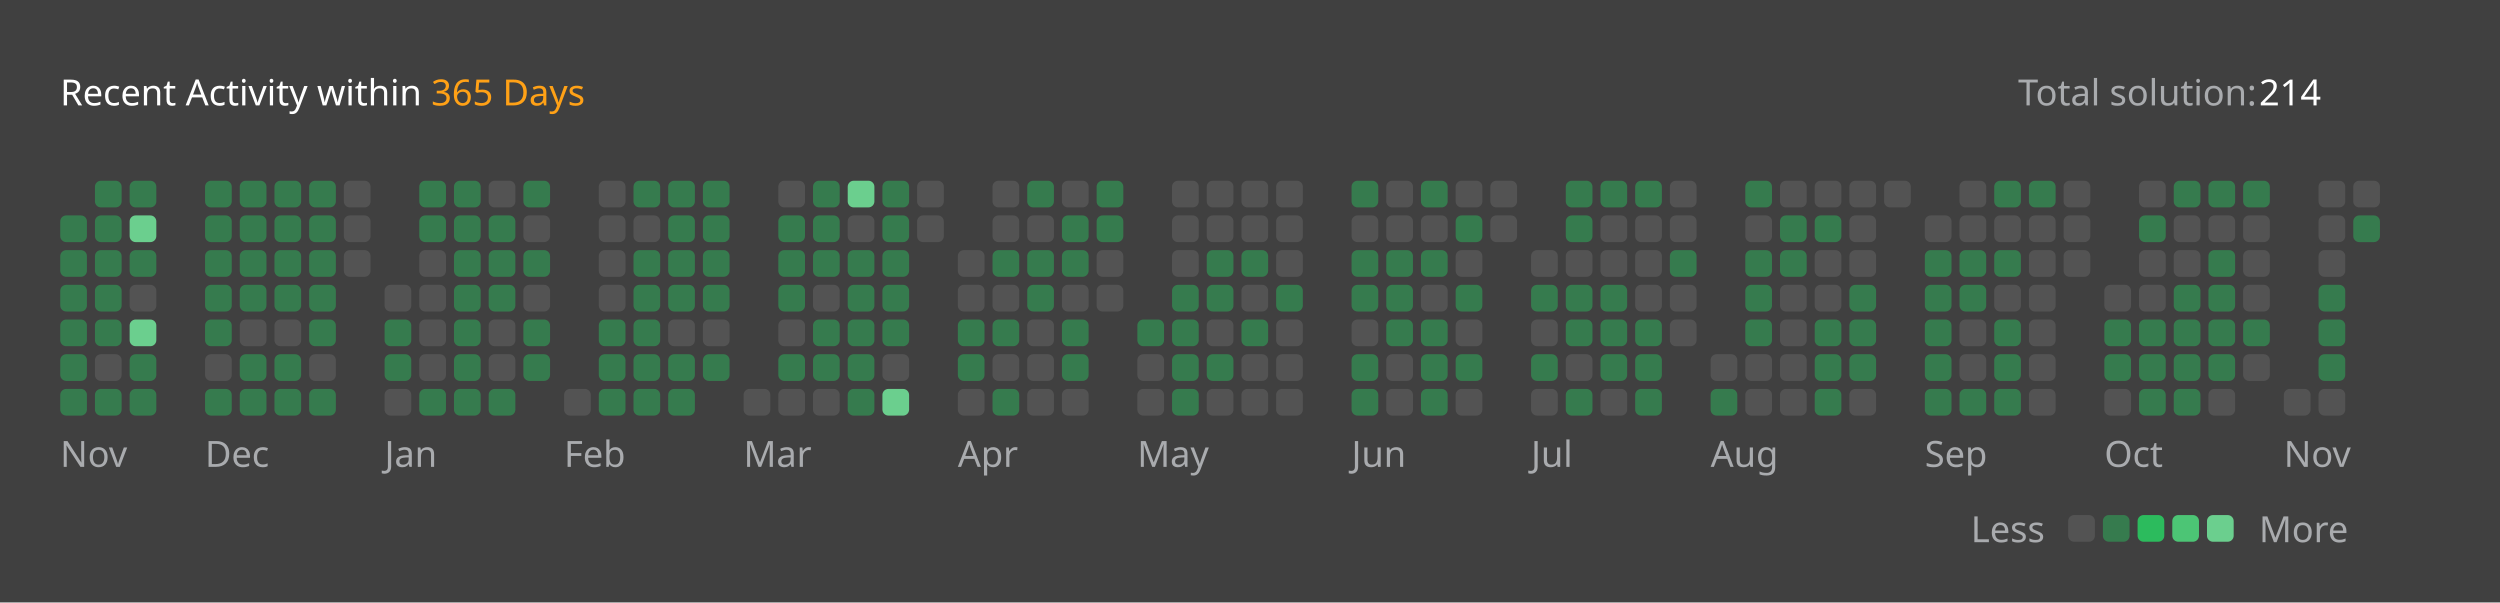
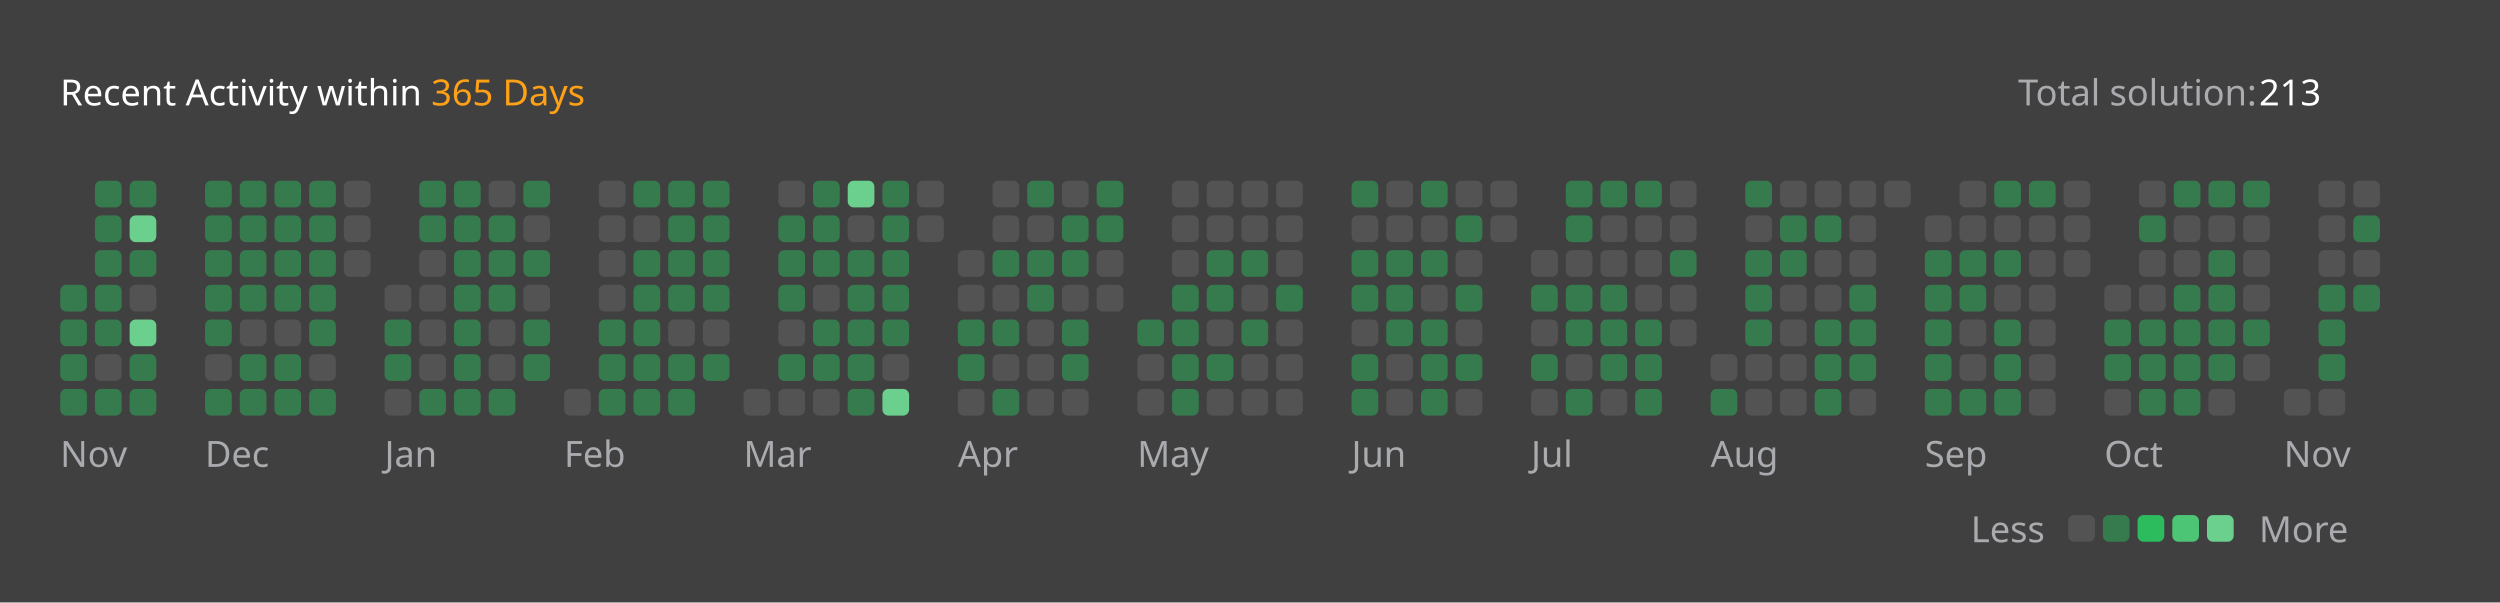
<svg xmlns="http://www.w3.org/2000/svg" version="1.1" height="200" width="830" viewBox="0 0 830 200">
  <style>*{font-family: "Segoe UI", Tahoma, Geneva, Verdana, sans-serif;}</style>
  <style>.title{font-weight: 500;font-size: 1rem;}</style>
  <style>.rotate-90{transform: rotate(-90deg);transform-origin: center;transform-box: fill-box;}</style>
  <style>.state{font-size: .75rem;}</style>
  <style>.light{color: #ffffff;fill: #ffffff;}</style>
  <style>.light-gray{color: #eff2f699;fill: #eff2f699;}</style>
  <style>.dark-gray{color: #ebebf54d;fill: #ebebf54d;}</style>
  <style>.gray{color: #747474;fill: #747474;}</style>
  <style>.orange{color: #ffa116;fill: #ffa116;}</style>
  <style>.background{color: #404040;fill: #404040;}</style>
  <style>.level-1-block{fill: #ffffff1a;}</style>
  <style>.level-2-block{fill: #2cb55d80;}</style>
  <style>.level-3-block{fill: #2cbb5dff;}</style>
  <style>.level-4-block{fill: #4cc575ff;}</style>
  <style>.level-5-block{fill: #6bcf8eff;}</style>
  <rect fill="#404040" x="0" y="0" width="830" height="200" rx="0.5rem" />
  <g text-anchor="start" text-decoration="1" class="title">
    <text x="20" y="35">
      <tspan class="light">Recent Activity within</tspan>
      <tspan class="orange">365 Days</tspan>
    </text>
  </g>
  <g class="state">
    <text x="670" y="35" class="light-gray"> Total solution: </text>
-     <text x="750" y="35" class="light"> 214 </text>
+     <text x="750" y="35" class="light"> 213 </text>
    <text x="678.88" y="180" class="light-gray" text-anchor="end">Less</text>
    <rect x="686.64" y="171" width="8.86" height="8.86" rx="2" ry="2" class="level-1-block" />
    <rect x="698.16" y="171" width="8.86" height="8.86" rx="2" ry="2" class="level-2-block" />
    <rect x="709.68" y="171" width="8.86" height="8.86" rx="2" ry="2" class="level-3-block" />
    <rect x="721.2" y="171" width="8.86" height="8.86" rx="2" ry="2" class="level-4-block" />
    <rect x="732.72" y="171" width="8.86" height="8.86" rx="2" ry="2" class="level-5-block" />
    <text x="750" y="180" class="light-gray">More</text>
  </g>
  <g x="20" y="60">
    <g x="20" y="60">
      <g x="20.0" y="60">
-         <rect x="20.0" y="71.52" width="8.86" height="8.86" rx="2" ry="2" class="level-2-block" />
-         <rect x="20.0" y="83.04" width="8.86" height="8.86" rx="2" ry="2" class="level-2-block" />
        <rect x="20.0" y="94.56" width="8.86" height="8.86" rx="2" ry="2" class="level-2-block" />
        <rect x="20.0" y="106.08" width="8.86" height="8.86" rx="2" ry="2" class="level-2-block" />
        <rect x="20.0" y="117.6" width="8.86" height="8.86" rx="2" ry="2" class="level-2-block" />
        <rect x="20.0" y="129.12" width="8.86" height="8.86" rx="2" ry="2" class="level-2-block" />
      </g>
      <g x="31.52" y="60">
        <rect x="31.52" y="60.0" width="8.86" height="8.86" rx="2" ry="2" class="level-2-block" />
        <rect x="31.52" y="71.52" width="8.86" height="8.86" rx="2" ry="2" class="level-2-block" />
        <rect x="31.52" y="83.04" width="8.86" height="8.86" rx="2" ry="2" class="level-2-block" />
        <rect x="31.52" y="94.56" width="8.86" height="8.86" rx="2" ry="2" class="level-2-block" />
        <rect x="31.52" y="106.08" width="8.86" height="8.86" rx="2" ry="2" class="level-2-block" />
        <rect x="31.52" y="117.6" width="8.86" height="8.86" rx="2" ry="2" class="level-1-block" />
        <rect x="31.52" y="129.12" width="8.86" height="8.86" rx="2" ry="2" class="level-2-block" />
      </g>
      <g x="43.04" y="60">
        <rect x="43.04" y="60.0" width="8.86" height="8.86" rx="2" ry="2" class="level-2-block" />
        <rect x="43.04" y="71.52" width="8.86" height="8.86" rx="2" ry="2" class="level-5-block" />
        <rect x="43.04" y="83.04" width="8.86" height="8.86" rx="2" ry="2" class="level-2-block" />
        <rect x="43.04" y="94.56" width="8.86" height="8.86" rx="2" ry="2" class="level-1-block" />
        <rect x="43.04" y="106.08" width="8.86" height="8.86" rx="2" ry="2" class="level-5-block" />
        <rect x="43.04" y="117.6" width="8.86" height="8.86" rx="2" ry="2" class="level-2-block" />
        <rect x="43.04" y="129.12" width="8.86" height="8.86" rx="2" ry="2" class="level-2-block" />
      </g>
      <text x="20.0" y="155" class="light-gray state">Nov</text>
    </g>
  </g>
  <g x="68.08" y="60">
    <g x="68.08" y="60">
      <g x="68.08" y="60">
        <rect x="68.08" y="60.0" width="8.86" height="8.86" rx="2" ry="2" class="level-2-block" />
        <rect x="68.08" y="71.52" width="8.86" height="8.86" rx="2" ry="2" class="level-2-block" />
        <rect x="68.08" y="83.04" width="8.86" height="8.86" rx="2" ry="2" class="level-2-block" />
        <rect x="68.08" y="94.56" width="8.86" height="8.86" rx="2" ry="2" class="level-2-block" />
        <rect x="68.08" y="106.08" width="8.86" height="8.86" rx="2" ry="2" class="level-2-block" />
        <rect x="68.08" y="117.6" width="8.86" height="8.86" rx="2" ry="2" class="level-1-block" />
        <rect x="68.08" y="129.12" width="8.86" height="8.86" rx="2" ry="2" class="level-2-block" />
      </g>
      <g x="79.6" y="60">
        <rect x="79.6" y="60.0" width="8.86" height="8.86" rx="2" ry="2" class="level-2-block" />
        <rect x="79.6" y="71.52" width="8.86" height="8.86" rx="2" ry="2" class="level-2-block" />
        <rect x="79.6" y="83.04" width="8.86" height="8.86" rx="2" ry="2" class="level-2-block" />
        <rect x="79.6" y="94.56" width="8.86" height="8.86" rx="2" ry="2" class="level-2-block" />
        <rect x="79.6" y="106.08" width="8.86" height="8.86" rx="2" ry="2" class="level-1-block" />
        <rect x="79.6" y="117.6" width="8.86" height="8.86" rx="2" ry="2" class="level-2-block" />
        <rect x="79.6" y="129.12" width="8.86" height="8.86" rx="2" ry="2" class="level-2-block" />
      </g>
      <g x="91.12" y="60">
        <rect x="91.12" y="60.0" width="8.86" height="8.86" rx="2" ry="2" class="level-2-block" />
        <rect x="91.12" y="71.52" width="8.86" height="8.86" rx="2" ry="2" class="level-2-block" />
        <rect x="91.12" y="83.04" width="8.86" height="8.86" rx="2" ry="2" class="level-2-block" />
        <rect x="91.12" y="94.56" width="8.86" height="8.86" rx="2" ry="2" class="level-2-block" />
        <rect x="91.12" y="106.08" width="8.86" height="8.86" rx="2" ry="2" class="level-1-block" />
        <rect x="91.12" y="117.6" width="8.86" height="8.86" rx="2" ry="2" class="level-2-block" />
        <rect x="91.12" y="129.12" width="8.86" height="8.86" rx="2" ry="2" class="level-2-block" />
      </g>
      <g x="102.64" y="60">
        <rect x="102.64" y="60.0" width="8.86" height="8.86" rx="2" ry="2" class="level-2-block" />
        <rect x="102.64" y="71.52" width="8.86" height="8.86" rx="2" ry="2" class="level-2-block" />
        <rect x="102.64" y="83.04" width="8.86" height="8.86" rx="2" ry="2" class="level-2-block" />
        <rect x="102.64" y="94.56" width="8.86" height="8.86" rx="2" ry="2" class="level-2-block" />
        <rect x="102.64" y="106.08" width="8.86" height="8.86" rx="2" ry="2" class="level-2-block" />
        <rect x="102.64" y="117.6" width="8.86" height="8.86" rx="2" ry="2" class="level-1-block" />
        <rect x="102.64" y="129.12" width="8.86" height="8.86" rx="2" ry="2" class="level-2-block" />
      </g>
      <g x="114.16" y="60">
        <rect x="114.16" y="60.0" width="8.86" height="8.86" rx="2" ry="2" class="level-1-block" />
        <rect x="114.16" y="71.52" width="8.86" height="8.86" rx="2" ry="2" class="level-1-block" />
        <rect x="114.16" y="83.04" width="8.86" height="8.86" rx="2" ry="2" class="level-1-block" />
      </g>
      <text x="68.08" y="155" class="light-gray state">Dec</text>
    </g>
  </g>
  <g x="127.68" y="60">
    <g x="127.68" y="60">
      <g x="127.68" y="60">
        <rect x="127.68" y="94.56" width="8.86" height="8.86" rx="2" ry="2" class="level-1-block" />
        <rect x="127.68" y="106.08" width="8.86" height="8.86" rx="2" ry="2" class="level-2-block" />
        <rect x="127.68" y="117.6" width="8.86" height="8.86" rx="2" ry="2" class="level-2-block" />
        <rect x="127.68" y="129.12" width="8.86" height="8.86" rx="2" ry="2" class="level-1-block" />
      </g>
      <g x="139.2" y="60">
        <rect x="139.2" y="60.0" width="8.86" height="8.86" rx="2" ry="2" class="level-2-block" />
        <rect x="139.2" y="71.52" width="8.86" height="8.86" rx="2" ry="2" class="level-2-block" />
        <rect x="139.2" y="83.04" width="8.86" height="8.86" rx="2" ry="2" class="level-1-block" />
        <rect x="139.2" y="94.56" width="8.86" height="8.86" rx="2" ry="2" class="level-1-block" />
        <rect x="139.2" y="106.08" width="8.86" height="8.86" rx="2" ry="2" class="level-1-block" />
        <rect x="139.2" y="117.6" width="8.86" height="8.86" rx="2" ry="2" class="level-1-block" />
        <rect x="139.2" y="129.12" width="8.86" height="8.86" rx="2" ry="2" class="level-2-block" />
      </g>
      <g x="150.72" y="60">
        <rect x="150.72" y="60.0" width="8.86" height="8.86" rx="2" ry="2" class="level-2-block" />
        <rect x="150.72" y="71.52" width="8.86" height="8.86" rx="2" ry="2" class="level-2-block" />
        <rect x="150.72" y="83.04" width="8.86" height="8.86" rx="2" ry="2" class="level-2-block" />
        <rect x="150.72" y="94.56" width="8.86" height="8.86" rx="2" ry="2" class="level-2-block" />
        <rect x="150.72" y="106.08" width="8.86" height="8.86" rx="2" ry="2" class="level-2-block" />
        <rect x="150.72" y="117.6" width="8.86" height="8.86" rx="2" ry="2" class="level-2-block" />
        <rect x="150.72" y="129.12" width="8.86" height="8.86" rx="2" ry="2" class="level-2-block" />
      </g>
      <g x="162.24" y="60">
        <rect x="162.24" y="60.0" width="8.86" height="8.86" rx="2" ry="2" class="level-1-block" />
        <rect x="162.24" y="71.52" width="8.86" height="8.86" rx="2" ry="2" class="level-2-block" />
        <rect x="162.24" y="83.04" width="8.86" height="8.86" rx="2" ry="2" class="level-2-block" />
        <rect x="162.24" y="94.56" width="8.86" height="8.86" rx="2" ry="2" class="level-2-block" />
        <rect x="162.24" y="106.08" width="8.86" height="8.86" rx="2" ry="2" class="level-1-block" />
        <rect x="162.24" y="117.6" width="8.86" height="8.86" rx="2" ry="2" class="level-1-block" />
        <rect x="162.24" y="129.12" width="8.86" height="8.86" rx="2" ry="2" class="level-2-block" />
      </g>
      <g x="173.76" y="60">
        <rect x="173.76" y="60.0" width="8.86" height="8.86" rx="2" ry="2" class="level-2-block" />
        <rect x="173.76" y="71.52" width="8.86" height="8.86" rx="2" ry="2" class="level-1-block" />
        <rect x="173.76" y="83.04" width="8.86" height="8.86" rx="2" ry="2" class="level-2-block" />
        <rect x="173.76" y="94.56" width="8.86" height="8.86" rx="2" ry="2" class="level-1-block" />
        <rect x="173.76" y="106.08" width="8.86" height="8.86" rx="2" ry="2" class="level-2-block" />
        <rect x="173.76" y="117.6" width="8.86" height="8.86" rx="2" ry="2" class="level-2-block" />
      </g>
      <text x="127.68" y="155" class="light-gray state">Jan</text>
    </g>
  </g>
  <g x="187.28" y="60">
    <g x="187.28" y="60">
      <g x="187.28" y="60">
        <rect x="187.28" y="129.12" width="8.86" height="8.86" rx="2" ry="2" class="level-1-block" />
      </g>
      <g x="198.8" y="60">
        <rect x="198.8" y="60.0" width="8.86" height="8.86" rx="2" ry="2" class="level-1-block" />
        <rect x="198.8" y="71.52" width="8.86" height="8.86" rx="2" ry="2" class="level-1-block" />
        <rect x="198.8" y="83.04" width="8.86" height="8.86" rx="2" ry="2" class="level-1-block" />
        <rect x="198.8" y="94.56" width="8.86" height="8.86" rx="2" ry="2" class="level-1-block" />
        <rect x="198.8" y="106.08" width="8.86" height="8.86" rx="2" ry="2" class="level-2-block" />
        <rect x="198.8" y="117.6" width="8.86" height="8.86" rx="2" ry="2" class="level-2-block" />
        <rect x="198.8" y="129.12" width="8.86" height="8.86" rx="2" ry="2" class="level-2-block" />
      </g>
      <g x="210.32" y="60">
        <rect x="210.32" y="60.0" width="8.86" height="8.86" rx="2" ry="2" class="level-2-block" />
        <rect x="210.32" y="71.52" width="8.86" height="8.86" rx="2" ry="2" class="level-1-block" />
        <rect x="210.32" y="83.04" width="8.86" height="8.86" rx="2" ry="2" class="level-2-block" />
        <rect x="210.32" y="94.56" width="8.86" height="8.86" rx="2" ry="2" class="level-2-block" />
        <rect x="210.32" y="106.08" width="8.86" height="8.86" rx="2" ry="2" class="level-2-block" />
        <rect x="210.32" y="117.6" width="8.86" height="8.86" rx="2" ry="2" class="level-2-block" />
        <rect x="210.32" y="129.12" width="8.86" height="8.86" rx="2" ry="2" class="level-2-block" />
      </g>
      <g x="221.84" y="60">
        <rect x="221.84" y="60.0" width="8.86" height="8.86" rx="2" ry="2" class="level-2-block" />
        <rect x="221.84" y="71.52" width="8.86" height="8.86" rx="2" ry="2" class="level-2-block" />
        <rect x="221.84" y="83.04" width="8.86" height="8.86" rx="2" ry="2" class="level-2-block" />
        <rect x="221.84" y="94.56" width="8.86" height="8.86" rx="2" ry="2" class="level-2-block" />
        <rect x="221.84" y="106.08" width="8.86" height="8.86" rx="2" ry="2" class="level-1-block" />
        <rect x="221.84" y="117.6" width="8.86" height="8.86" rx="2" ry="2" class="level-2-block" />
        <rect x="221.84" y="129.12" width="8.86" height="8.86" rx="2" ry="2" class="level-2-block" />
      </g>
      <g x="233.36" y="60">
        <rect x="233.36" y="60.0" width="8.86" height="8.86" rx="2" ry="2" class="level-2-block" />
        <rect x="233.36" y="71.52" width="8.86" height="8.86" rx="2" ry="2" class="level-2-block" />
        <rect x="233.36" y="83.04" width="8.86" height="8.86" rx="2" ry="2" class="level-2-block" />
        <rect x="233.36" y="94.56" width="8.86" height="8.86" rx="2" ry="2" class="level-2-block" />
        <rect x="233.36" y="106.08" width="8.86" height="8.86" rx="2" ry="2" class="level-1-block" />
        <rect x="233.36" y="117.6" width="8.86" height="8.86" rx="2" ry="2" class="level-2-block" />
      </g>
      <text x="187.28" y="155" class="light-gray state">Feb</text>
    </g>
  </g>
  <g x="246.88" y="60">
    <g x="246.88" y="60">
      <g x="246.88" y="60">
        <rect x="246.88" y="129.12" width="8.86" height="8.86" rx="2" ry="2" class="level-1-block" />
      </g>
      <g x="258.4" y="60">
        <rect x="258.4" y="60.0" width="8.86" height="8.86" rx="2" ry="2" class="level-1-block" />
        <rect x="258.4" y="71.52" width="8.86" height="8.86" rx="2" ry="2" class="level-2-block" />
        <rect x="258.4" y="83.04" width="8.86" height="8.86" rx="2" ry="2" class="level-2-block" />
        <rect x="258.4" y="94.56" width="8.86" height="8.86" rx="2" ry="2" class="level-2-block" />
        <rect x="258.4" y="106.08" width="8.86" height="8.86" rx="2" ry="2" class="level-1-block" />
        <rect x="258.4" y="117.6" width="8.86" height="8.86" rx="2" ry="2" class="level-2-block" />
        <rect x="258.4" y="129.12" width="8.86" height="8.86" rx="2" ry="2" class="level-1-block" />
      </g>
      <g x="269.92" y="60">
        <rect x="269.92" y="60.0" width="8.86" height="8.86" rx="2" ry="2" class="level-2-block" />
        <rect x="269.92" y="71.52" width="8.86" height="8.86" rx="2" ry="2" class="level-2-block" />
        <rect x="269.92" y="83.04" width="8.86" height="8.86" rx="2" ry="2" class="level-2-block" />
        <rect x="269.92" y="94.56" width="8.86" height="8.86" rx="2" ry="2" class="level-1-block" />
        <rect x="269.92" y="106.08" width="8.86" height="8.86" rx="2" ry="2" class="level-2-block" />
        <rect x="269.92" y="117.6" width="8.86" height="8.86" rx="2" ry="2" class="level-2-block" />
        <rect x="269.92" y="129.12" width="8.86" height="8.86" rx="2" ry="2" class="level-1-block" />
      </g>
      <g x="281.44" y="60">
        <rect x="281.44" y="60.0" width="8.86" height="8.86" rx="2" ry="2" class="level-5-block" />
        <rect x="281.44" y="71.52" width="8.86" height="8.86" rx="2" ry="2" class="level-1-block" />
        <rect x="281.44" y="83.04" width="8.86" height="8.86" rx="2" ry="2" class="level-2-block" />
        <rect x="281.44" y="94.56" width="8.86" height="8.86" rx="2" ry="2" class="level-2-block" />
        <rect x="281.44" y="106.08" width="8.86" height="8.86" rx="2" ry="2" class="level-2-block" />
        <rect x="281.44" y="117.6" width="8.86" height="8.86" rx="2" ry="2" class="level-2-block" />
        <rect x="281.44" y="129.12" width="8.86" height="8.86" rx="2" ry="2" class="level-2-block" />
      </g>
      <g x="292.96" y="60">
        <rect x="292.96" y="60.0" width="8.86" height="8.86" rx="2" ry="2" class="level-2-block" />
        <rect x="292.96" y="71.52" width="8.86" height="8.86" rx="2" ry="2" class="level-2-block" />
        <rect x="292.96" y="83.04" width="8.86" height="8.86" rx="2" ry="2" class="level-2-block" />
        <rect x="292.96" y="94.56" width="8.86" height="8.86" rx="2" ry="2" class="level-2-block" />
        <rect x="292.96" y="106.08" width="8.86" height="8.86" rx="2" ry="2" class="level-2-block" />
        <rect x="292.96" y="117.6" width="8.86" height="8.86" rx="2" ry="2" class="level-1-block" />
        <rect x="292.96" y="129.12" width="8.86" height="8.86" rx="2" ry="2" class="level-5-block" />
      </g>
      <g x="304.48" y="60">
        <rect x="304.48" y="60.0" width="8.86" height="8.86" rx="2" ry="2" class="level-1-block" />
        <rect x="304.48" y="71.52" width="8.86" height="8.86" rx="2" ry="2" class="level-1-block" />
      </g>
      <text x="246.88" y="155" class="light-gray state">Mar</text>
    </g>
  </g>
  <g x="318.0" y="60">
    <g x="318.0" y="60">
      <g x="318.0" y="60">
        <rect x="318.0" y="83.04" width="8.86" height="8.86" rx="2" ry="2" class="level-1-block" />
        <rect x="318.0" y="94.56" width="8.86" height="8.86" rx="2" ry="2" class="level-1-block" />
        <rect x="318.0" y="106.08" width="8.86" height="8.86" rx="2" ry="2" class="level-2-block" />
        <rect x="318.0" y="117.6" width="8.86" height="8.86" rx="2" ry="2" class="level-2-block" />
        <rect x="318.0" y="129.12" width="8.86" height="8.86" rx="2" ry="2" class="level-1-block" />
      </g>
      <g x="329.52" y="60">
        <rect x="329.52" y="60.0" width="8.86" height="8.86" rx="2" ry="2" class="level-1-block" />
        <rect x="329.52" y="71.52" width="8.86" height="8.86" rx="2" ry="2" class="level-1-block" />
        <rect x="329.52" y="83.04" width="8.86" height="8.86" rx="2" ry="2" class="level-2-block" />
        <rect x="329.52" y="94.56" width="8.86" height="8.86" rx="2" ry="2" class="level-1-block" />
        <rect x="329.52" y="106.08" width="8.86" height="8.86" rx="2" ry="2" class="level-2-block" />
        <rect x="329.52" y="117.6" width="8.86" height="8.86" rx="2" ry="2" class="level-1-block" />
        <rect x="329.52" y="129.12" width="8.86" height="8.86" rx="2" ry="2" class="level-2-block" />
      </g>
      <g x="341.04" y="60">
        <rect x="341.04" y="60.0" width="8.86" height="8.86" rx="2" ry="2" class="level-2-block" />
        <rect x="341.04" y="71.52" width="8.86" height="8.86" rx="2" ry="2" class="level-1-block" />
        <rect x="341.04" y="83.04" width="8.86" height="8.86" rx="2" ry="2" class="level-2-block" />
        <rect x="341.04" y="94.56" width="8.86" height="8.86" rx="2" ry="2" class="level-2-block" />
        <rect x="341.04" y="106.08" width="8.86" height="8.86" rx="2" ry="2" class="level-1-block" />
        <rect x="341.04" y="117.6" width="8.86" height="8.86" rx="2" ry="2" class="level-1-block" />
        <rect x="341.04" y="129.12" width="8.86" height="8.86" rx="2" ry="2" class="level-1-block" />
      </g>
      <g x="352.56" y="60">
        <rect x="352.56" y="60.0" width="8.86" height="8.86" rx="2" ry="2" class="level-1-block" />
        <rect x="352.56" y="71.52" width="8.86" height="8.86" rx="2" ry="2" class="level-2-block" />
        <rect x="352.56" y="83.04" width="8.86" height="8.86" rx="2" ry="2" class="level-2-block" />
        <rect x="352.56" y="94.56" width="8.86" height="8.86" rx="2" ry="2" class="level-1-block" />
        <rect x="352.56" y="106.08" width="8.86" height="8.86" rx="2" ry="2" class="level-2-block" />
        <rect x="352.56" y="117.6" width="8.86" height="8.86" rx="2" ry="2" class="level-2-block" />
        <rect x="352.56" y="129.12" width="8.86" height="8.86" rx="2" ry="2" class="level-1-block" />
      </g>
      <g x="364.08" y="60">
        <rect x="364.08" y="60.0" width="8.86" height="8.86" rx="2" ry="2" class="level-2-block" />
        <rect x="364.08" y="71.52" width="8.86" height="8.86" rx="2" ry="2" class="level-2-block" />
        <rect x="364.08" y="83.04" width="8.86" height="8.86" rx="2" ry="2" class="level-1-block" />
        <rect x="364.08" y="94.56" width="8.86" height="8.86" rx="2" ry="2" class="level-1-block" />
      </g>
      <text x="318.0" y="155" class="light-gray state">Apr</text>
    </g>
  </g>
  <g x="377.6" y="60">
    <g x="377.6" y="60">
      <g x="377.6" y="60">
        <rect x="377.6" y="106.08" width="8.86" height="8.86" rx="2" ry="2" class="level-2-block" />
        <rect x="377.6" y="117.6" width="8.86" height="8.86" rx="2" ry="2" class="level-1-block" />
        <rect x="377.6" y="129.12" width="8.86" height="8.86" rx="2" ry="2" class="level-1-block" />
      </g>
      <g x="389.12" y="60">
        <rect x="389.12" y="60.0" width="8.86" height="8.86" rx="2" ry="2" class="level-1-block" />
        <rect x="389.12" y="71.52" width="8.86" height="8.86" rx="2" ry="2" class="level-1-block" />
        <rect x="389.12" y="83.04" width="8.86" height="8.86" rx="2" ry="2" class="level-1-block" />
        <rect x="389.12" y="94.56" width="8.86" height="8.86" rx="2" ry="2" class="level-2-block" />
        <rect x="389.12" y="106.08" width="8.86" height="8.86" rx="2" ry="2" class="level-2-block" />
        <rect x="389.12" y="117.6" width="8.86" height="8.86" rx="2" ry="2" class="level-2-block" />
        <rect x="389.12" y="129.12" width="8.86" height="8.86" rx="2" ry="2" class="level-2-block" />
      </g>
      <g x="400.64" y="60">
        <rect x="400.64" y="60.0" width="8.86" height="8.86" rx="2" ry="2" class="level-1-block" />
        <rect x="400.64" y="71.52" width="8.86" height="8.86" rx="2" ry="2" class="level-1-block" />
        <rect x="400.64" y="83.04" width="8.86" height="8.86" rx="2" ry="2" class="level-2-block" />
        <rect x="400.64" y="94.56" width="8.86" height="8.86" rx="2" ry="2" class="level-2-block" />
        <rect x="400.64" y="106.08" width="8.86" height="8.86" rx="2" ry="2" class="level-1-block" />
        <rect x="400.64" y="117.6" width="8.86" height="8.86" rx="2" ry="2" class="level-2-block" />
        <rect x="400.64" y="129.12" width="8.86" height="8.86" rx="2" ry="2" class="level-1-block" />
      </g>
      <g x="412.16" y="60">
        <rect x="412.16" y="60.0" width="8.86" height="8.86" rx="2" ry="2" class="level-1-block" />
        <rect x="412.16" y="71.52" width="8.86" height="8.86" rx="2" ry="2" class="level-1-block" />
        <rect x="412.16" y="83.04" width="8.86" height="8.86" rx="2" ry="2" class="level-2-block" />
        <rect x="412.16" y="94.56" width="8.86" height="8.86" rx="2" ry="2" class="level-1-block" />
        <rect x="412.16" y="106.08" width="8.86" height="8.86" rx="2" ry="2" class="level-2-block" />
        <rect x="412.16" y="117.6" width="8.86" height="8.86" rx="2" ry="2" class="level-1-block" />
        <rect x="412.16" y="129.12" width="8.86" height="8.86" rx="2" ry="2" class="level-1-block" />
      </g>
      <g x="423.68" y="60">
        <rect x="423.68" y="60.0" width="8.86" height="8.86" rx="2" ry="2" class="level-1-block" />
        <rect x="423.68" y="71.52" width="8.86" height="8.86" rx="2" ry="2" class="level-1-block" />
        <rect x="423.68" y="83.04" width="8.86" height="8.86" rx="2" ry="2" class="level-1-block" />
        <rect x="423.68" y="94.56" width="8.86" height="8.86" rx="2" ry="2" class="level-2-block" />
        <rect x="423.68" y="106.08" width="8.86" height="8.86" rx="2" ry="2" class="level-1-block" />
        <rect x="423.68" y="117.6" width="8.86" height="8.86" rx="2" ry="2" class="level-1-block" />
        <rect x="423.68" y="129.12" width="8.86" height="8.86" rx="2" ry="2" class="level-1-block" />
      </g>
      <text x="377.6" y="155" class="light-gray state">May</text>
    </g>
  </g>
  <g x="448.72" y="60">
    <g x="448.72" y="60">
      <g x="448.72" y="60">
        <rect x="448.72" y="60.0" width="8.86" height="8.86" rx="2" ry="2" class="level-2-block" />
        <rect x="448.72" y="71.52" width="8.86" height="8.86" rx="2" ry="2" class="level-1-block" />
        <rect x="448.72" y="83.04" width="8.86" height="8.86" rx="2" ry="2" class="level-2-block" />
        <rect x="448.72" y="94.56" width="8.86" height="8.86" rx="2" ry="2" class="level-2-block" />
        <rect x="448.72" y="106.08" width="8.86" height="8.86" rx="2" ry="2" class="level-1-block" />
        <rect x="448.72" y="117.6" width="8.86" height="8.86" rx="2" ry="2" class="level-2-block" />
        <rect x="448.72" y="129.12" width="8.86" height="8.86" rx="2" ry="2" class="level-2-block" />
      </g>
      <g x="460.24" y="60">
        <rect x="460.24" y="60.0" width="8.86" height="8.86" rx="2" ry="2" class="level-1-block" />
        <rect x="460.24" y="71.52" width="8.86" height="8.86" rx="2" ry="2" class="level-1-block" />
        <rect x="460.24" y="83.04" width="8.86" height="8.86" rx="2" ry="2" class="level-2-block" />
        <rect x="460.24" y="94.56" width="8.86" height="8.86" rx="2" ry="2" class="level-2-block" />
        <rect x="460.24" y="106.08" width="8.86" height="8.86" rx="2" ry="2" class="level-2-block" />
        <rect x="460.24" y="117.6" width="8.86" height="8.86" rx="2" ry="2" class="level-1-block" />
        <rect x="460.24" y="129.12" width="8.86" height="8.86" rx="2" ry="2" class="level-1-block" />
      </g>
      <g x="471.76" y="60">
        <rect x="471.76" y="60.0" width="8.86" height="8.86" rx="2" ry="2" class="level-2-block" />
        <rect x="471.76" y="71.52" width="8.86" height="8.86" rx="2" ry="2" class="level-1-block" />
        <rect x="471.76" y="83.04" width="8.86" height="8.86" rx="2" ry="2" class="level-2-block" />
        <rect x="471.76" y="94.56" width="8.86" height="8.86" rx="2" ry="2" class="level-1-block" />
        <rect x="471.76" y="106.08" width="8.86" height="8.86" rx="2" ry="2" class="level-2-block" />
        <rect x="471.76" y="117.6" width="8.86" height="8.86" rx="2" ry="2" class="level-2-block" />
        <rect x="471.76" y="129.12" width="8.86" height="8.86" rx="2" ry="2" class="level-2-block" />
      </g>
      <g x="483.28" y="60">
        <rect x="483.28" y="60.0" width="8.86" height="8.86" rx="2" ry="2" class="level-1-block" />
        <rect x="483.28" y="71.52" width="8.86" height="8.86" rx="2" ry="2" class="level-2-block" />
        <rect x="483.28" y="83.04" width="8.86" height="8.86" rx="2" ry="2" class="level-1-block" />
        <rect x="483.28" y="94.56" width="8.86" height="8.86" rx="2" ry="2" class="level-2-block" />
        <rect x="483.28" y="106.08" width="8.86" height="8.86" rx="2" ry="2" class="level-1-block" />
        <rect x="483.28" y="117.6" width="8.86" height="8.86" rx="2" ry="2" class="level-2-block" />
        <rect x="483.28" y="129.12" width="8.86" height="8.86" rx="2" ry="2" class="level-1-block" />
      </g>
      <g x="494.8" y="60">
        <rect x="494.8" y="60.0" width="8.86" height="8.86" rx="2" ry="2" class="level-1-block" />
        <rect x="494.8" y="71.52" width="8.86" height="8.86" rx="2" ry="2" class="level-1-block" />
      </g>
      <text x="448.72" y="155" class="light-gray state">Jun</text>
    </g>
  </g>
  <g x="508.32" y="60">
    <g x="508.32" y="60">
      <g x="508.32" y="60">
        <rect x="508.32" y="83.04" width="8.86" height="8.86" rx="2" ry="2" class="level-1-block" />
        <rect x="508.32" y="94.56" width="8.86" height="8.86" rx="2" ry="2" class="level-2-block" />
        <rect x="508.32" y="106.08" width="8.86" height="8.86" rx="2" ry="2" class="level-1-block" />
        <rect x="508.32" y="117.6" width="8.86" height="8.86" rx="2" ry="2" class="level-2-block" />
        <rect x="508.32" y="129.12" width="8.86" height="8.86" rx="2" ry="2" class="level-1-block" />
      </g>
      <g x="519.84" y="60">
        <rect x="519.84" y="60.0" width="8.86" height="8.86" rx="2" ry="2" class="level-2-block" />
        <rect x="519.84" y="71.52" width="8.86" height="8.86" rx="2" ry="2" class="level-2-block" />
        <rect x="519.84" y="83.04" width="8.86" height="8.86" rx="2" ry="2" class="level-1-block" />
        <rect x="519.84" y="94.56" width="8.86" height="8.86" rx="2" ry="2" class="level-2-block" />
        <rect x="519.84" y="106.08" width="8.86" height="8.86" rx="2" ry="2" class="level-2-block" />
        <rect x="519.84" y="117.6" width="8.86" height="8.86" rx="2" ry="2" class="level-1-block" />
        <rect x="519.84" y="129.12" width="8.86" height="8.86" rx="2" ry="2" class="level-2-block" />
      </g>
      <g x="531.36" y="60">
        <rect x="531.36" y="60.0" width="8.86" height="8.86" rx="2" ry="2" class="level-2-block" />
        <rect x="531.36" y="71.52" width="8.86" height="8.86" rx="2" ry="2" class="level-1-block" />
        <rect x="531.36" y="83.04" width="8.86" height="8.86" rx="2" ry="2" class="level-1-block" />
        <rect x="531.36" y="94.56" width="8.86" height="8.86" rx="2" ry="2" class="level-2-block" />
        <rect x="531.36" y="106.08" width="8.86" height="8.86" rx="2" ry="2" class="level-2-block" />
        <rect x="531.36" y="117.6" width="8.86" height="8.86" rx="2" ry="2" class="level-2-block" />
        <rect x="531.36" y="129.12" width="8.86" height="8.86" rx="2" ry="2" class="level-1-block" />
      </g>
      <g x="542.88" y="60">
        <rect x="542.88" y="60.0" width="8.86" height="8.86" rx="2" ry="2" class="level-2-block" />
        <rect x="542.88" y="71.52" width="8.86" height="8.86" rx="2" ry="2" class="level-1-block" />
        <rect x="542.88" y="83.04" width="8.86" height="8.86" rx="2" ry="2" class="level-1-block" />
        <rect x="542.88" y="94.56" width="8.86" height="8.86" rx="2" ry="2" class="level-1-block" />
        <rect x="542.88" y="106.08" width="8.86" height="8.86" rx="2" ry="2" class="level-2-block" />
        <rect x="542.88" y="117.6" width="8.86" height="8.86" rx="2" ry="2" class="level-2-block" />
        <rect x="542.88" y="129.12" width="8.86" height="8.86" rx="2" ry="2" class="level-2-block" />
      </g>
      <g x="554.4" y="60">
        <rect x="554.4" y="60.0" width="8.86" height="8.86" rx="2" ry="2" class="level-1-block" />
        <rect x="554.4" y="71.52" width="8.86" height="8.86" rx="2" ry="2" class="level-1-block" />
        <rect x="554.4" y="83.04" width="8.86" height="8.86" rx="2" ry="2" class="level-2-block" />
        <rect x="554.4" y="94.56" width="8.86" height="8.86" rx="2" ry="2" class="level-1-block" />
        <rect x="554.4" y="106.08" width="8.86" height="8.86" rx="2" ry="2" class="level-1-block" />
      </g>
      <text x="508.32" y="155" class="light-gray state">Jul</text>
    </g>
  </g>
  <g x="567.92" y="60">
    <g x="567.92" y="60">
      <g x="567.92" y="60">
        <rect x="567.92" y="117.6" width="8.86" height="8.86" rx="2" ry="2" class="level-1-block" />
        <rect x="567.92" y="129.12" width="8.86" height="8.86" rx="2" ry="2" class="level-2-block" />
      </g>
      <g x="579.44" y="60">
        <rect x="579.44" y="60.0" width="8.86" height="8.86" rx="2" ry="2" class="level-2-block" />
        <rect x="579.44" y="71.52" width="8.86" height="8.86" rx="2" ry="2" class="level-1-block" />
        <rect x="579.44" y="83.04" width="8.86" height="8.86" rx="2" ry="2" class="level-2-block" />
        <rect x="579.44" y="94.56" width="8.86" height="8.86" rx="2" ry="2" class="level-2-block" />
        <rect x="579.44" y="106.08" width="8.86" height="8.86" rx="2" ry="2" class="level-2-block" />
        <rect x="579.44" y="117.6" width="8.86" height="8.86" rx="2" ry="2" class="level-1-block" />
        <rect x="579.44" y="129.12" width="8.86" height="8.86" rx="2" ry="2" class="level-1-block" />
      </g>
      <g x="590.96" y="60">
        <rect x="590.96" y="60.0" width="8.86" height="8.86" rx="2" ry="2" class="level-1-block" />
        <rect x="590.96" y="71.52" width="8.86" height="8.86" rx="2" ry="2" class="level-2-block" />
        <rect x="590.96" y="83.04" width="8.86" height="8.86" rx="2" ry="2" class="level-2-block" />
        <rect x="590.96" y="94.56" width="8.86" height="8.86" rx="2" ry="2" class="level-1-block" />
        <rect x="590.96" y="106.08" width="8.86" height="8.86" rx="2" ry="2" class="level-1-block" />
        <rect x="590.96" y="117.6" width="8.86" height="8.86" rx="2" ry="2" class="level-1-block" />
        <rect x="590.96" y="129.12" width="8.86" height="8.86" rx="2" ry="2" class="level-1-block" />
      </g>
      <g x="602.48" y="60">
        <rect x="602.48" y="60.0" width="8.86" height="8.86" rx="2" ry="2" class="level-1-block" />
        <rect x="602.48" y="71.52" width="8.86" height="8.86" rx="2" ry="2" class="level-2-block" />
        <rect x="602.48" y="83.04" width="8.86" height="8.86" rx="2" ry="2" class="level-1-block" />
        <rect x="602.48" y="94.56" width="8.86" height="8.86" rx="2" ry="2" class="level-1-block" />
        <rect x="602.48" y="106.08" width="8.86" height="8.86" rx="2" ry="2" class="level-2-block" />
        <rect x="602.48" y="117.6" width="8.86" height="8.86" rx="2" ry="2" class="level-2-block" />
        <rect x="602.48" y="129.12" width="8.86" height="8.86" rx="2" ry="2" class="level-2-block" />
      </g>
      <g x="614" y="60">
        <rect x="614" y="60.0" width="8.86" height="8.86" rx="2" ry="2" class="level-1-block" />
        <rect x="614" y="71.52" width="8.86" height="8.86" rx="2" ry="2" class="level-1-block" />
        <rect x="614" y="83.04" width="8.86" height="8.86" rx="2" ry="2" class="level-1-block" />
        <rect x="614" y="94.56" width="8.86" height="8.86" rx="2" ry="2" class="level-2-block" />
        <rect x="614" y="106.08" width="8.86" height="8.86" rx="2" ry="2" class="level-2-block" />
        <rect x="614" y="117.6" width="8.86" height="8.86" rx="2" ry="2" class="level-2-block" />
        <rect x="614" y="129.12" width="8.86" height="8.86" rx="2" ry="2" class="level-1-block" />
      </g>
      <g x="625.52" y="60">
        <rect x="625.52" y="60.0" width="8.86" height="8.86" rx="2" ry="2" class="level-1-block" />
      </g>
      <text x="567.92" y="155" class="light-gray state">Aug</text>
    </g>
  </g>
  <g x="639.04" y="60">
    <g x="639.04" y="60">
      <g x="639.04" y="60">
        <rect x="639.04" y="71.52" width="8.86" height="8.86" rx="2" ry="2" class="level-1-block" />
        <rect x="639.04" y="83.04" width="8.86" height="8.86" rx="2" ry="2" class="level-2-block" />
        <rect x="639.04" y="94.56" width="8.86" height="8.86" rx="2" ry="2" class="level-2-block" />
        <rect x="639.04" y="106.08" width="8.86" height="8.86" rx="2" ry="2" class="level-2-block" />
        <rect x="639.04" y="117.6" width="8.86" height="8.86" rx="2" ry="2" class="level-2-block" />
        <rect x="639.04" y="129.12" width="8.86" height="8.86" rx="2" ry="2" class="level-2-block" />
      </g>
      <g x="650.56" y="60">
        <rect x="650.56" y="60.0" width="8.86" height="8.86" rx="2" ry="2" class="level-1-block" />
        <rect x="650.56" y="71.52" width="8.86" height="8.86" rx="2" ry="2" class="level-1-block" />
        <rect x="650.56" y="83.04" width="8.86" height="8.86" rx="2" ry="2" class="level-2-block" />
        <rect x="650.56" y="94.56" width="8.86" height="8.86" rx="2" ry="2" class="level-2-block" />
        <rect x="650.56" y="106.08" width="8.86" height="8.86" rx="2" ry="2" class="level-1-block" />
        <rect x="650.56" y="117.6" width="8.86" height="8.86" rx="2" ry="2" class="level-1-block" />
        <rect x="650.56" y="129.12" width="8.86" height="8.86" rx="2" ry="2" class="level-2-block" />
      </g>
      <g x="662.08" y="60">
        <rect x="662.08" y="60.0" width="8.86" height="8.86" rx="2" ry="2" class="level-2-block" />
        <rect x="662.08" y="71.52" width="8.86" height="8.86" rx="2" ry="2" class="level-1-block" />
        <rect x="662.08" y="83.04" width="8.86" height="8.86" rx="2" ry="2" class="level-2-block" />
        <rect x="662.08" y="94.56" width="8.86" height="8.86" rx="2" ry="2" class="level-1-block" />
        <rect x="662.08" y="106.08" width="8.86" height="8.86" rx="2" ry="2" class="level-2-block" />
        <rect x="662.08" y="117.6" width="8.86" height="8.86" rx="2" ry="2" class="level-2-block" />
        <rect x="662.08" y="129.12" width="8.86" height="8.86" rx="2" ry="2" class="level-2-block" />
      </g>
      <g x="673.6" y="60">
        <rect x="673.6" y="60.0" width="8.86" height="8.86" rx="2" ry="2" class="level-2-block" />
        <rect x="673.6" y="71.52" width="8.86" height="8.86" rx="2" ry="2" class="level-1-block" />
        <rect x="673.6" y="83.04" width="8.86" height="8.86" rx="2" ry="2" class="level-1-block" />
        <rect x="673.6" y="94.56" width="8.86" height="8.86" rx="2" ry="2" class="level-1-block" />
        <rect x="673.6" y="106.08" width="8.86" height="8.86" rx="2" ry="2" class="level-1-block" />
        <rect x="673.6" y="117.6" width="8.86" height="8.86" rx="2" ry="2" class="level-1-block" />
        <rect x="673.6" y="129.12" width="8.86" height="8.86" rx="2" ry="2" class="level-1-block" />
      </g>
      <g x="685.12" y="60">
        <rect x="685.12" y="60.0" width="8.86" height="8.86" rx="2" ry="2" class="level-1-block" />
        <rect x="685.12" y="71.52" width="8.86" height="8.86" rx="2" ry="2" class="level-1-block" />
        <rect x="685.12" y="83.04" width="8.86" height="8.86" rx="2" ry="2" class="level-1-block" />
      </g>
      <text x="639.04" y="155" class="light-gray state">Sep</text>
    </g>
  </g>
  <g x="698.64" y="60">
    <g x="698.64" y="60">
      <g x="698.64" y="60">
        <rect x="698.64" y="94.56" width="8.86" height="8.86" rx="2" ry="2" class="level-1-block" />
        <rect x="698.64" y="106.08" width="8.86" height="8.86" rx="2" ry="2" class="level-2-block" />
        <rect x="698.64" y="117.6" width="8.86" height="8.86" rx="2" ry="2" class="level-2-block" />
        <rect x="698.64" y="129.12" width="8.86" height="8.86" rx="2" ry="2" class="level-1-block" />
      </g>
      <g x="710.16" y="60">
        <rect x="710.16" y="60.0" width="8.86" height="8.86" rx="2" ry="2" class="level-1-block" />
        <rect x="710.16" y="71.52" width="8.86" height="8.86" rx="2" ry="2" class="level-2-block" />
        <rect x="710.16" y="83.04" width="8.86" height="8.86" rx="2" ry="2" class="level-1-block" />
        <rect x="710.16" y="94.56" width="8.86" height="8.86" rx="2" ry="2" class="level-1-block" />
        <rect x="710.16" y="106.08" width="8.86" height="8.86" rx="2" ry="2" class="level-2-block" />
        <rect x="710.16" y="117.6" width="8.86" height="8.86" rx="2" ry="2" class="level-2-block" />
        <rect x="710.16" y="129.12" width="8.86" height="8.86" rx="2" ry="2" class="level-2-block" />
      </g>
      <g x="721.68" y="60">
        <rect x="721.68" y="60.0" width="8.86" height="8.86" rx="2" ry="2" class="level-2-block" />
        <rect x="721.68" y="71.52" width="8.86" height="8.86" rx="2" ry="2" class="level-1-block" />
        <rect x="721.68" y="83.04" width="8.86" height="8.86" rx="2" ry="2" class="level-1-block" />
        <rect x="721.68" y="94.56" width="8.86" height="8.86" rx="2" ry="2" class="level-2-block" />
        <rect x="721.68" y="106.08" width="8.86" height="8.86" rx="2" ry="2" class="level-2-block" />
        <rect x="721.68" y="117.6" width="8.86" height="8.86" rx="2" ry="2" class="level-2-block" />
        <rect x="721.68" y="129.12" width="8.86" height="8.86" rx="2" ry="2" class="level-2-block" />
      </g>
      <g x="733.2" y="60">
        <rect x="733.2" y="60.0" width="8.86" height="8.86" rx="2" ry="2" class="level-2-block" />
        <rect x="733.2" y="71.52" width="8.86" height="8.86" rx="2" ry="2" class="level-1-block" />
        <rect x="733.2" y="83.04" width="8.86" height="8.86" rx="2" ry="2" class="level-2-block" />
        <rect x="733.2" y="94.56" width="8.86" height="8.86" rx="2" ry="2" class="level-2-block" />
        <rect x="733.2" y="106.08" width="8.86" height="8.86" rx="2" ry="2" class="level-2-block" />
        <rect x="733.2" y="117.6" width="8.86" height="8.86" rx="2" ry="2" class="level-2-block" />
        <rect x="733.2" y="129.12" width="8.86" height="8.86" rx="2" ry="2" class="level-1-block" />
      </g>
      <g x="744.72" y="60">
        <rect x="744.72" y="60.0" width="8.86" height="8.86" rx="2" ry="2" class="level-2-block" />
        <rect x="744.72" y="71.52" width="8.86" height="8.86" rx="2" ry="2" class="level-1-block" />
        <rect x="744.72" y="83.04" width="8.86" height="8.86" rx="2" ry="2" class="level-1-block" />
        <rect x="744.72" y="94.56" width="8.86" height="8.86" rx="2" ry="2" class="level-1-block" />
        <rect x="744.72" y="106.08" width="8.86" height="8.86" rx="2" ry="2" class="level-2-block" />
        <rect x="744.72" y="117.6" width="8.86" height="8.86" rx="2" ry="2" class="level-1-block" />
      </g>
      <text x="698.64" y="155" class="light-gray state">Oct</text>
    </g>
  </g>
  <g x="758.24" y="60">
    <g x="758.24" y="60">
      <g x="758.24" y="60">
        <rect x="758.24" y="129.12" width="8.86" height="8.86" rx="2" ry="2" class="level-1-block" />
      </g>
      <g x="769.76" y="60">
        <rect x="769.76" y="60.0" width="8.86" height="8.86" rx="2" ry="2" class="level-1-block" />
        <rect x="769.76" y="71.52" width="8.86" height="8.86" rx="2" ry="2" class="level-1-block" />
        <rect x="769.76" y="83.04" width="8.86" height="8.86" rx="2" ry="2" class="level-1-block" />
        <rect x="769.76" y="94.56" width="8.86" height="8.86" rx="2" ry="2" class="level-2-block" />
        <rect x="769.76" y="106.08" width="8.86" height="8.86" rx="2" ry="2" class="level-2-block" />
        <rect x="769.76" y="117.6" width="8.86" height="8.86" rx="2" ry="2" class="level-2-block" />
        <rect x="769.76" y="129.12" width="8.86" height="8.86" rx="2" ry="2" class="level-1-block" />
      </g>
      <g x="781.28" y="60">
        <rect x="781.28" y="60.0" width="8.86" height="8.86" rx="2" ry="2" class="level-1-block" />
        <rect x="781.28" y="71.52" width="8.86" height="8.86" rx="2" ry="2" class="level-2-block" />
+         <rect x="781.28" y="83.04" width="8.86" height="8.86" rx="2" ry="2" class="level-1-block" />
+         <rect x="781.28" y="94.56" width="8.86" height="8.86" rx="2" ry="2" class="level-2-block" />
      </g>
      <text x="758.24" y="155" class="light-gray state">Nov</text>
    </g>
  </g>
</svg>
